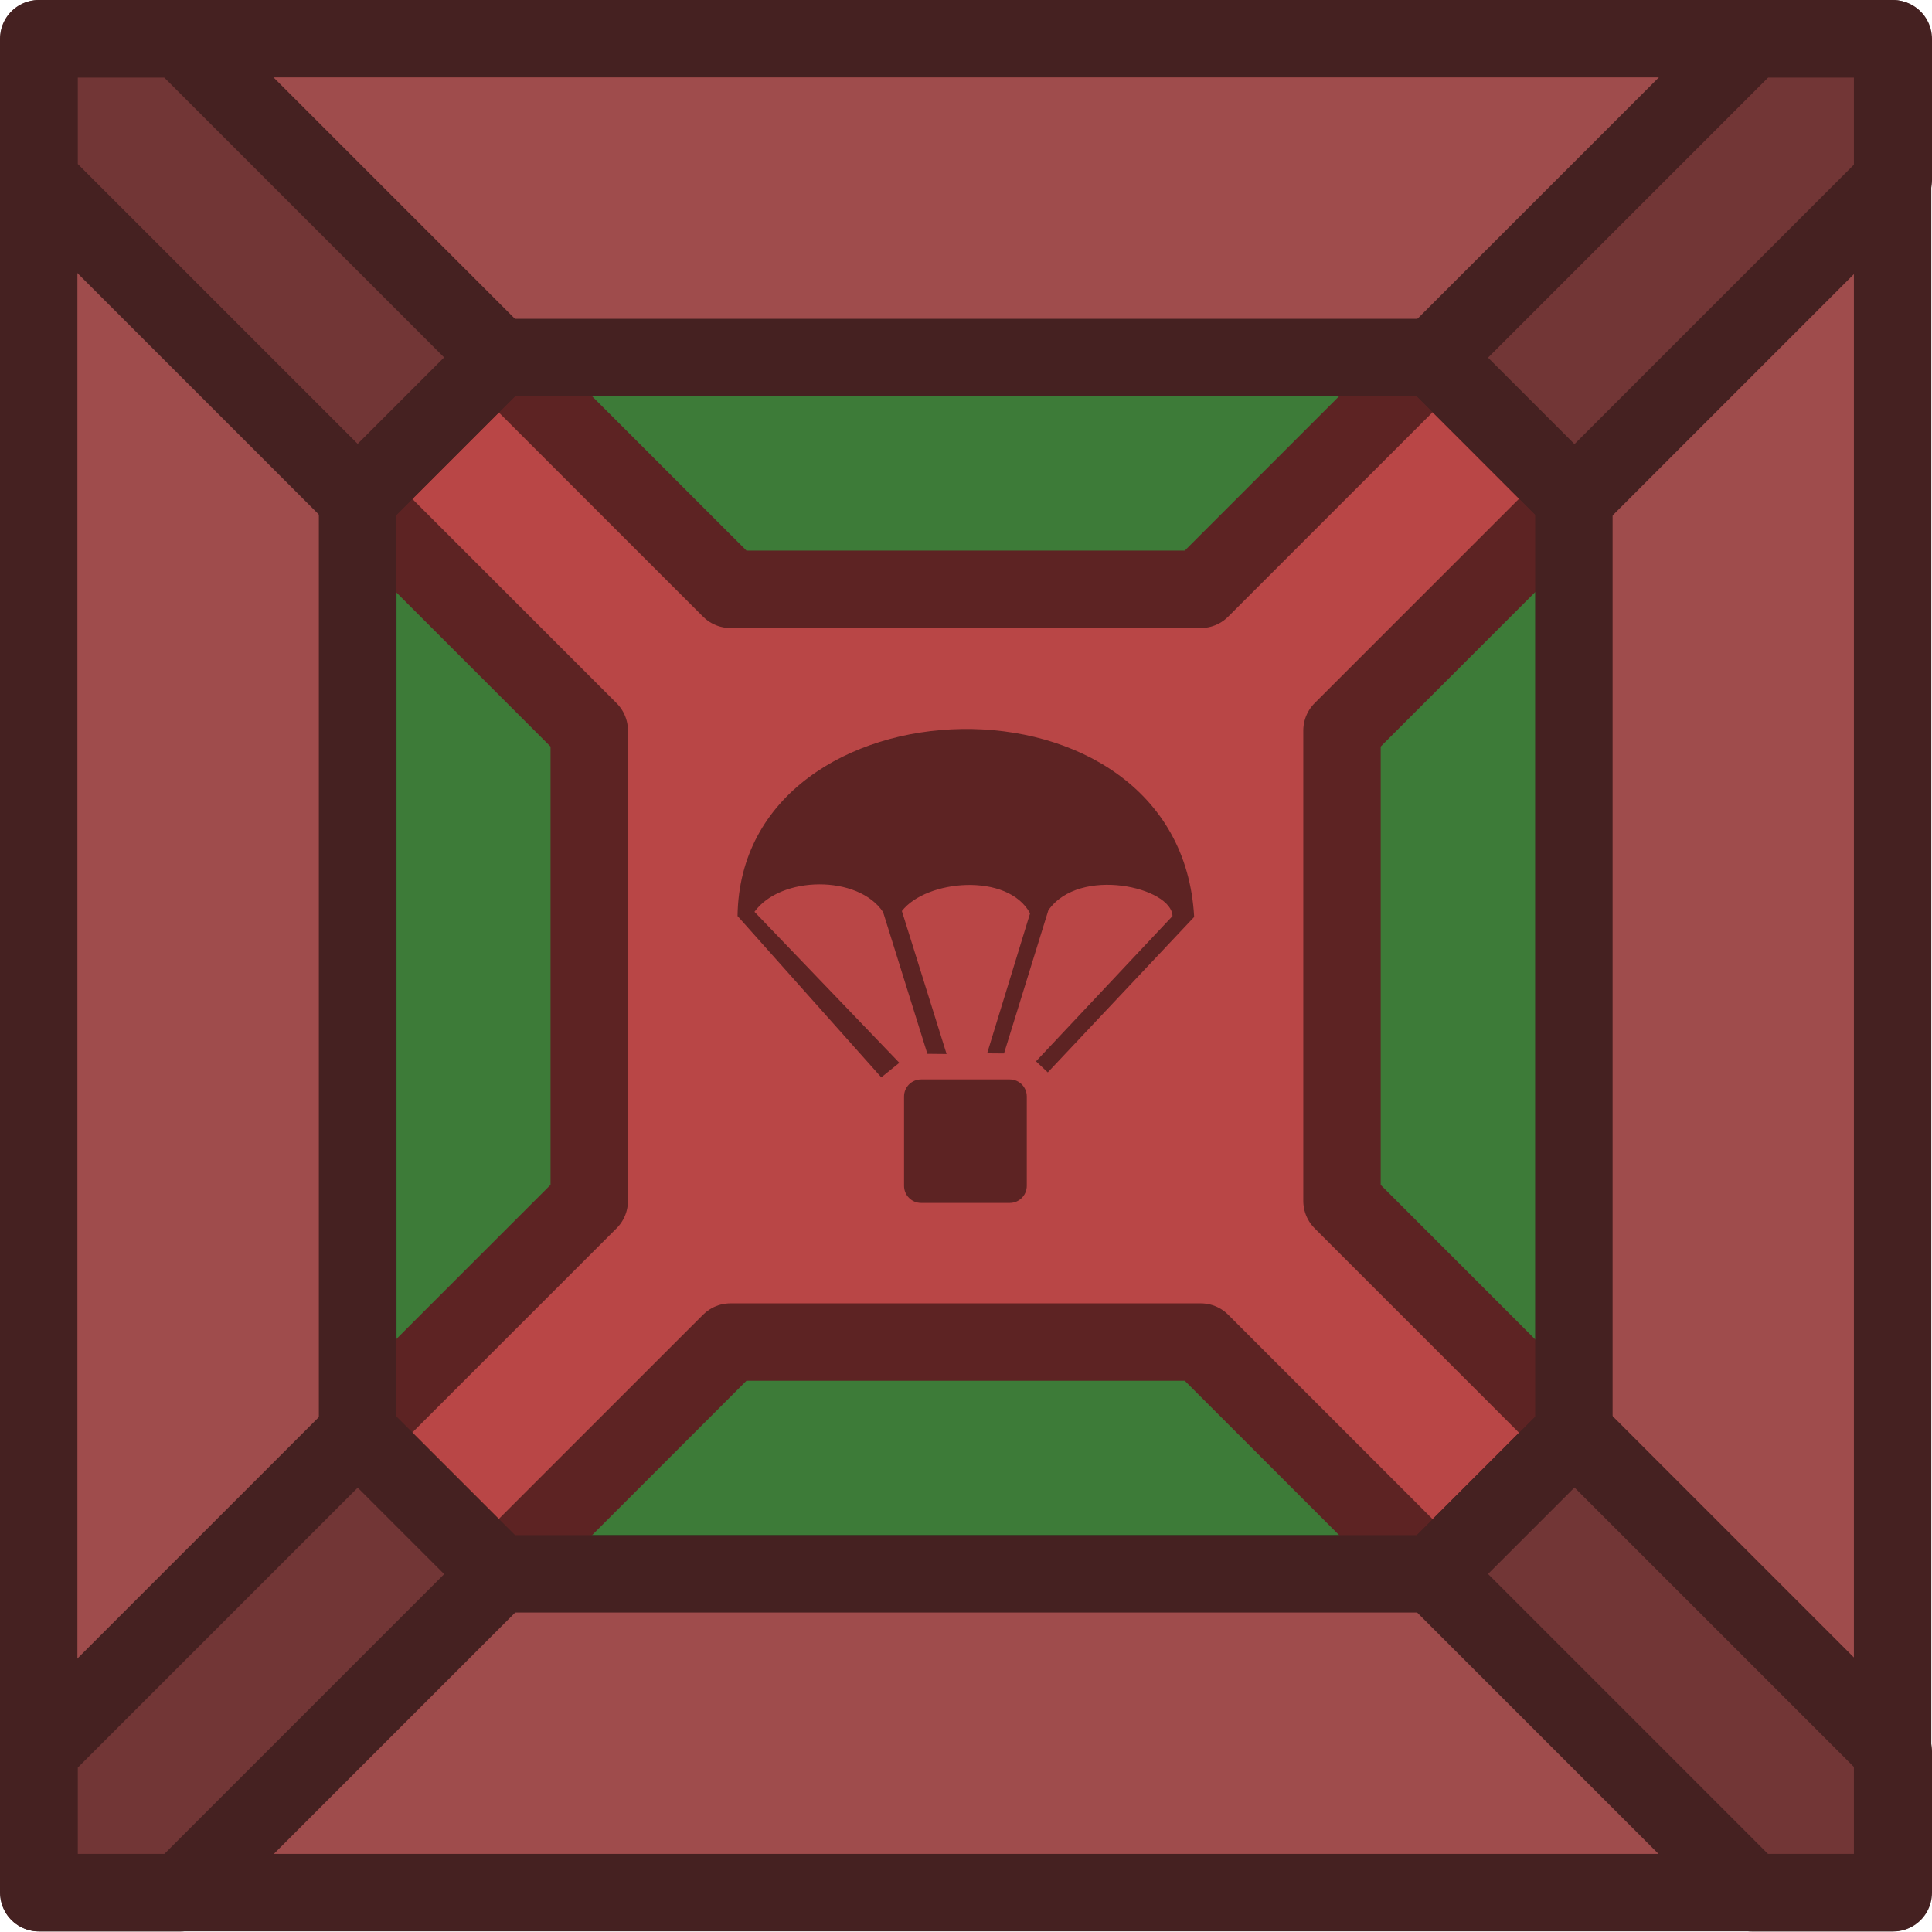
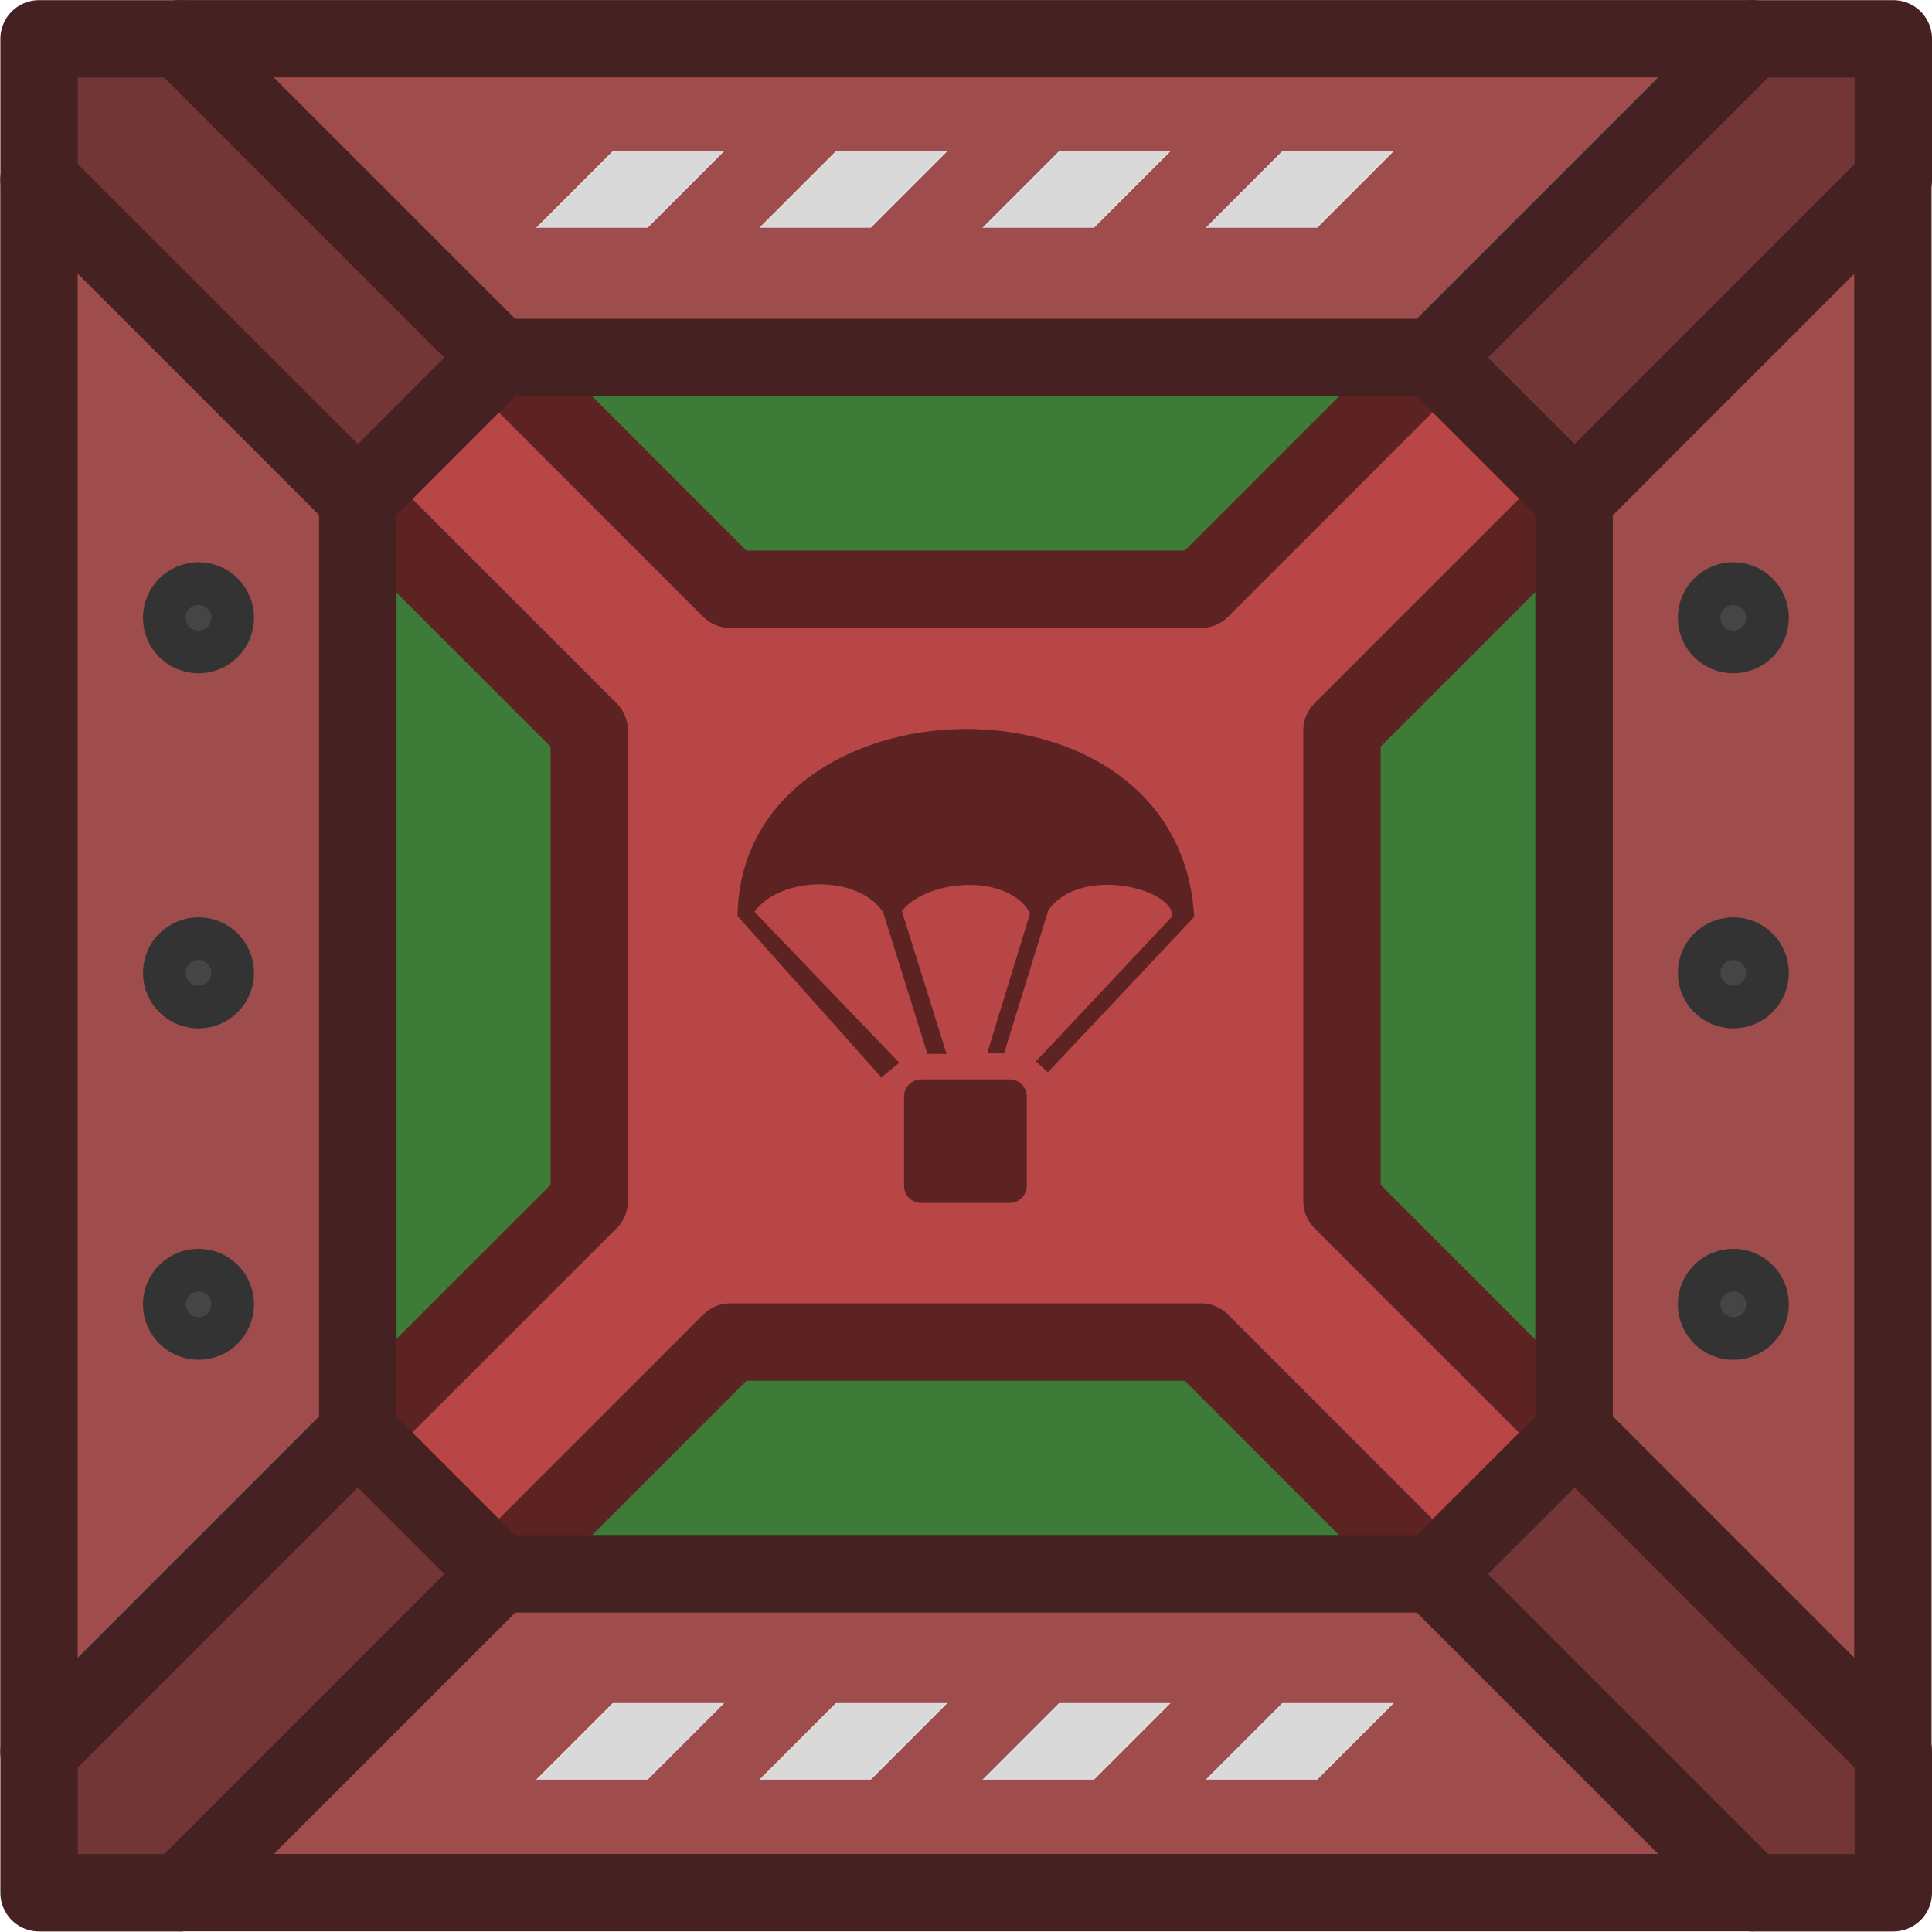
- <svg xmlns="http://www.w3.org/2000/svg" width="185.065" height="185.015" viewBox="0 0 48.965 48.952" version="1.1" id="svg1" xml:space="preserve">
+ <svg xmlns="http://www.w3.org/2000/svg" xmlns:xlink="http://www.w3.org/1999/xlink" width="185.065" height="185.015" viewBox="0 0 48.965 48.952" version="1.1" id="svg1" xml:space="preserve">
  <defs id="defs1">
    <style id="style1-7">
      .cls-1 {
        fill: #bababa;
      }

      .cls-1, .cls-2, .cls-3 {
        isolation: isolate;
        opacity: .997;
        stroke: #303030;
        stroke-linecap: round;
        stroke-miterlimit: 15.118;
        stroke-width: 5px;
      }

      .cls-2 {
        fill: #5a70e0;
      }

      .cls-3 {
        fill: #3f3fe0;
      }

      .cls-4 {
        opacity: .9;
      }
    </style>
+     <pattern xlink:href="#pattern188-2-3" preserveAspectRatio="xMidYMid" id="pattern189-8-5" patternTransform="matrix(5.345059,5.345059,-5.345059,5.345059,179.4627,1019.961)" x="0.25" y="0" />
+     <pattern patternUnits="userSpaceOnUse" width="2" height="10" patternTransform="translate(0,0) scale(2,2)" preserveAspectRatio="xMidYMid" id="pattern188-2-3" style="fill:#d9d9d9">
+       <rect style="stroke:none" x="0" y="-0.5" width="1" height="11" id="rect187-8-3" />
+     </pattern>
+     <pattern xlink:href="#pattern188-1-2-7" preserveAspectRatio="xMidYMid" id="pattern189-9-3-7" patternTransform="matrix(5.345059,5.345059,-5.345059,5.345059,179.4627,1168.618)" x="0.25" y="0" />
+     <pattern patternUnits="userSpaceOnUse" width="2" height="10" patternTransform="translate(0,0) scale(2,2)" preserveAspectRatio="xMidYMid" id="pattern188-1-2-7" style="fill:#d9d9d9">
+       <rect style="stroke:none" x="0" y="-0.5" width="1" height="11" id="rect187-0-2-9" />
+     </pattern>
  </defs>
  <g id="layer1" transform="translate(-1.006981,-83.11731)">
    <g id="g1" transform="matrix(0.2645833,0,0,0.2645833,-9.47424,-7.486828)">
      <g transform="translate(-163.08,-234.76)" id="g9">
        <g id="g2-0-3" transform="translate(69.94365,51.51764)" style="fill:#b94646;fill-opacity:1;stroke:#5d2323;stroke-opacity:1">
		
		
		
	</g>
      </g>
-       <g transform="matrix(3.779528,0,0,3.779528,-410.2601,-57.43017)" id="g11">
-         <g transform="translate(11.407,-365.27)" id="g5-3">
-           <path d="m 120.27,480.13 -3.579,3.579 v 23.67 l 3.578,3.578 h 23.671 l 3.578,-3.578 v -23.671 L 143.94,480.13 Z" fill="#384b94" stroke="#262673" stroke-linecap="round" stroke-linejoin="round" stroke-width="1.962" id="path1" style="fill:#3d7b38;fill-opacity:1;stroke:#234620;stroke-opacity:1" />
-           <path d="m 143.93,480.13 -5.875,5.875 h -11.92 l -5.875,-5.874 -3.579,3.579 5.875,5.875 v 11.92 l -5.875,5.875 3.579,3.577 5.875,-5.874 h 11.921 l 5.874,5.874 3.578,-3.576 -5.874,-5.875 v -11.922 l 5.874,-5.874 z" fill="#4059bf" stroke="#262673" stroke-linecap="round" stroke-linejoin="round" stroke-width="1.962" id="path2" style="fill:#b94646;fill-opacity:1;stroke:#5d2323;stroke-opacity:1" />
-           <g transform="matrix(0.70664,0,0,0.70664,79.109,456.55)" fill="#262673" stroke-width="1.289" id="g4-79" style="fill:#5d2323;fill-opacity:1">
-             <path d="m 73.388,59.261 h 3.176 c 0.34,0 0.613,0.273 0.613,0.613 v 3.204 c 0,0.34 -0.273,0.613 -0.613,0.613 H 73.388 c -0.34,0 -0.613,-0.273 -0.613,-0.613 v -3.204 c 0,-0.34 0.273,-0.613 0.613,-0.613 z" stroke-linejoin="round" stroke-width="1.289" id="path3" style="fill:#5d2323;fill-opacity:1" />
-             <path d="m 77.507,58.612 4.896,-5.209 C 82.379,52.375 79.068,51.598 77.951,53.194 l -1.591,5.136 -0.605,-0.005 1.54,-5.021 c -0.801,-1.475 -3.725,-1.207 -4.598,-0.082 l 1.604,5.128 -0.689,-0.007 -1.589,-5.083 c -0.89,-1.34 -3.674,-1.309 -4.613,-0.01 l 5.196,5.415 -0.647,0.522 -5.156,-5.786 c 0.111,-8.688 15.88,-9.21 16.377,0.034 l -5.25,5.574 z" id="path4" style="fill:#5d2323;fill-opacity:1" />
-           </g>
+       <g transform="matrix(3.779528,0,0,3.779528,-367.147,-1437.978)" id="g5-3">
+         <path d="m 120.27,480.13 -3.579,3.579 v 23.67 l 3.578,3.578 h 23.671 l 3.578,-3.578 v -23.671 L 143.94,480.13 Z" fill="#384b94" stroke="#262673" stroke-linecap="round" stroke-linejoin="round" stroke-width="1.962" id="path1" style="fill:#3d7b38;fill-opacity:1;stroke:#234620;stroke-opacity:1" />
+         <path d="m 143.93,480.13 -5.875,5.875 h -11.92 l -5.875,-5.874 -3.579,3.579 5.875,5.875 v 11.92 l -5.875,5.875 3.579,3.577 5.875,-5.874 h 11.921 l 5.874,5.874 3.578,-3.576 -5.874,-5.875 v -11.922 l 5.874,-5.874 z" fill="#4059bf" stroke="#262673" stroke-linecap="round" stroke-linejoin="round" stroke-width="1.962" id="path2" style="fill:#b94646;fill-opacity:1;stroke:#5d2323;stroke-opacity:1" />
+         <g transform="matrix(0.70664,0,0,0.70664,79.109,456.55)" fill="#262673" stroke-width="1.289" id="g4-79" style="fill:#5d2323;fill-opacity:1">
+           <path d="m 73.388,59.261 h 3.176 c 0.34,0 0.613,0.273 0.613,0.613 v 3.204 c 0,0.34 -0.273,0.613 -0.613,0.613 H 73.388 c -0.34,0 -0.613,-0.273 -0.613,-0.613 v -3.204 c 0,-0.34 0.273,-0.613 0.613,-0.613 z" stroke-linejoin="round" stroke-width="1.289" id="path3" style="fill:#5d2323;fill-opacity:1" />
+           <path d="m 77.507,58.612 4.896,-5.209 C 82.379,52.375 79.068,51.598 77.951,53.194 l -1.591,5.136 -0.605,-0.005 1.54,-5.021 c -0.801,-1.475 -3.725,-1.207 -4.598,-0.082 l 1.604,5.128 -0.689,-0.007 -1.589,-5.083 c -0.89,-1.34 -3.674,-1.309 -4.613,-0.01 l 5.196,5.415 -0.647,0.522 -5.156,-5.786 c 0.111,-8.688 15.88,-9.21 16.377,0.034 l -5.25,5.574 z" id="path4" style="fill:#5d2323;fill-opacity:1" />
        </g>
-         <path d="m 123.59,106.78 8.08,8.08 h 23.67 l 8.08,-8.08 z m -3.579,3.579 v 39.829 l 8.08,-8.08 v -23.67 z m 46.986,0 -8.08,8.08 v 23.67 l 8.08,8.08 z m -35.328,35.328 -8.08,8.08 h 39.829 l -8.08,-8.08 z" fill="#7c776f" id="path5-0" style="fill:#9f4c4c;fill-opacity:1" />
-         <g stroke="#333333" stroke-linecap="round" stroke-linejoin="round" id="g10-2" style="stroke:#452121;stroke-opacity:1">
-           <g transform="matrix(1.9617,0,0,1.9617,-58.935,51.189)" fill="#595651" stroke-width="1" id="g9-3" style="fill:#723636;fill-opacity:1;stroke:#452121;stroke-opacity:1">
-             <path d="m 91.224,28.34 h 1.824 l 4.119,4.119 -1.824,1.824 -4.119,-4.119 z" id="path6" style="fill:#723636;fill-opacity:1;stroke:#452121;stroke-opacity:1" />
-             <path d="m 115.18,28.34 v 1.824 l -4.119,4.119 -1.824,-1.824 4.119,-4.119 z" id="path7" style="fill:#723636;fill-opacity:1;stroke:#452121;stroke-opacity:1" />
-             <path d="m 91.224,52.292 v -1.824 l 4.119,-4.119 1.824,1.824 -4.119,4.119 z" id="path8" style="fill:#723636;fill-opacity:1;stroke:#452121;stroke-opacity:1" />
-             <path d="m 115.18,52.292 h -1.824 l -4.119,-4.119 1.824,-1.824 4.119,4.119 z" id="path9" style="fill:#723636;fill-opacity:1;stroke:#452121;stroke-opacity:1" />
-           </g>
-           <path d="m 131.67,114.86 -3.579,3.579 v 23.67 l 3.578,3.578 h 23.671 l 3.578,-3.578 v -23.671 L 155.34,114.86 Z" fill="none" stroke-width="1.962" id="path10" style="stroke:#452121;stroke-opacity:1" />
-           <rect x="120.01" y="106.78" width="46.986" height="46.986" fill="none" stroke-width="1.962" id="rect10" style="stroke:#452121;stroke-opacity:1" />
+       </g>
+       <g id="g3" transform="translate(0.03331337,222.1897)">
+         <path d="m 56.837,123.962 30.537,30.537 h 89.461 l 30.537,-30.537 z M 43.312,137.487 V 288.022 L 73.849,257.485 v -89.461 z m 177.585,0 -30.537,30.537 v 89.461 l 30.537,30.537 z M 87.374,271.01 56.837,301.547 h 150.535 l -30.537,-30.537 z" fill="#7c776f" stroke="#444444" stroke-width="7.414" id="path1-0" style="fill:#9f4c4c;fill-opacity:1;stroke:#452121;stroke-linecap:round;stroke-linejoin:round;stroke-opacity:1" />
+         <g transform="matrix(7.414299,0,0,7.414299,-633.0399,-86.14965)" fill="#595651" stroke="#333333" stroke-width="1" id="g5-39" style="fill:#723636;fill-opacity:1;stroke:#452121;stroke-linecap:round;stroke-linejoin:round;stroke-opacity:1">
+           <path d="m 91.224,28.34 h 1.824 l 4.119,4.119 -1.824,1.824 -4.119,-4.119 z" id="path2-8" style="fill:#723636;fill-opacity:1;stroke:#452121;stroke-opacity:1" />
+           <path d="m 115.18,28.34 v 1.824 l -4.119,4.119 -1.824,-1.824 4.119,-4.119 z" id="path3-6" style="fill:#723636;fill-opacity:1;stroke:#452121;stroke-opacity:1" />
+           <path d="m 91.224,52.292 v -1.824 l 4.119,-4.119 1.824,1.824 -4.119,4.119 z" id="path4-5" style="fill:#723636;fill-opacity:1;stroke:#452121;stroke-opacity:1" />
+           <path d="m 115.18,52.292 h -1.824 l -4.119,-4.119 1.824,-1.824 4.119,4.119 z" id="path5-7" style="fill:#723636;fill-opacity:1;stroke:#452121;stroke-opacity:1" />
+         </g>
+         <g id="g2" transform="translate(0.5860765,-413.7998)">
+           <circle style="fill:#454545;fill-opacity:1;stroke:#333333;stroke-width:6.551;stroke-linecap:round;stroke-linejoin:round;stroke-dasharray:none;stroke-opacity:1;paint-order:fill markers stroke" id="path183-8-8-5" cx="205.031" cy="627.242" r="2.043" />
+           <circle style="fill:#454545;fill-opacity:1;stroke:#333333;stroke-width:6.551;stroke-linecap:round;stroke-linejoin:round;stroke-dasharray:none;stroke-opacity:1;paint-order:fill markers stroke" id="path183-8-9-5-8" cx="205.031" cy="658.991" r="2.043" />
+           <circle style="fill:#454545;fill-opacity:1;stroke:#333333;stroke-width:6.551;stroke-linecap:round;stroke-linejoin:round;stroke-dasharray:none;stroke-opacity:1;paint-order:fill markers stroke" id="path183-8-3-12-9" cx="205.031" cy="593.227" r="2.043" />
+           <circle style="fill:#454545;fill-opacity:1;stroke:#333333;stroke-width:6.551;stroke-linecap:round;stroke-linejoin:round;stroke-dasharray:none;stroke-opacity:1;paint-order:fill markers stroke" id="path183-8-1-56-6" cx="58.008" cy="627.242" r="2.043" />
+           <circle style="fill:#454545;fill-opacity:1;stroke:#333333;stroke-width:6.551;stroke-linecap:round;stroke-linejoin:round;stroke-dasharray:none;stroke-opacity:1;paint-order:fill markers stroke" id="path183-8-9-3-4-0" cx="58.008" cy="658.991" r="2.043" />
+           <circle style="fill:#454545;fill-opacity:1;stroke:#333333;stroke-width:6.551;stroke-linecap:round;stroke-linejoin:round;stroke-dasharray:none;stroke-opacity:1;paint-order:fill markers stroke" id="path183-8-3-1-9-4" cx="58.008" cy="593.227" r="2.043" />
+           <rect style="fill:url(#pattern189-8-5);fill-opacity:1;stroke:none;stroke-width:5.971;stroke-linecap:round;stroke-linejoin:round;stroke-dasharray:none;stroke-opacity:1;paint-order:fill markers stroke" id="rect183-4-2" width="83.958" height="7.336" x="89.676" y="548.533" />
+           <rect style="fill:url(#pattern189-9-3-7);fill-opacity:1;stroke:none;stroke-width:5.971;stroke-linecap:round;stroke-linejoin:round;stroke-dasharray:none;stroke-opacity:1;paint-order:fill markers stroke" id="rect183-3-21-3" width="83.958" height="7.336" x="89.676" y="697.19" />
        </g>
      </g>
    </g>
  </g>
  <style type="text/css" id="style1">
	.st0{fill:#4059BF;stroke:#262673;stroke-width:5.56;stroke-linecap:round;stroke-linejoin:round;stroke-miterlimit:11.339;}
	.st1{fill:#384B94;stroke:#262673;stroke-width:5.56;stroke-linecap:round;stroke-linejoin:round;stroke-miterlimit:11.339;}
	.st2{fill:#262673;}
	.st3{fill:#69532E;stroke:#333333;stroke-width:5.562;stroke-linecap:round;stroke-linejoin:round;stroke-miterlimit:11.339;}
	.st4{fill:#808080;stroke:#2E2E2E;stroke-width:2.78;stroke-linecap:round;stroke-linejoin:round;stroke-miterlimit:11.339;}
</style>
</svg>
